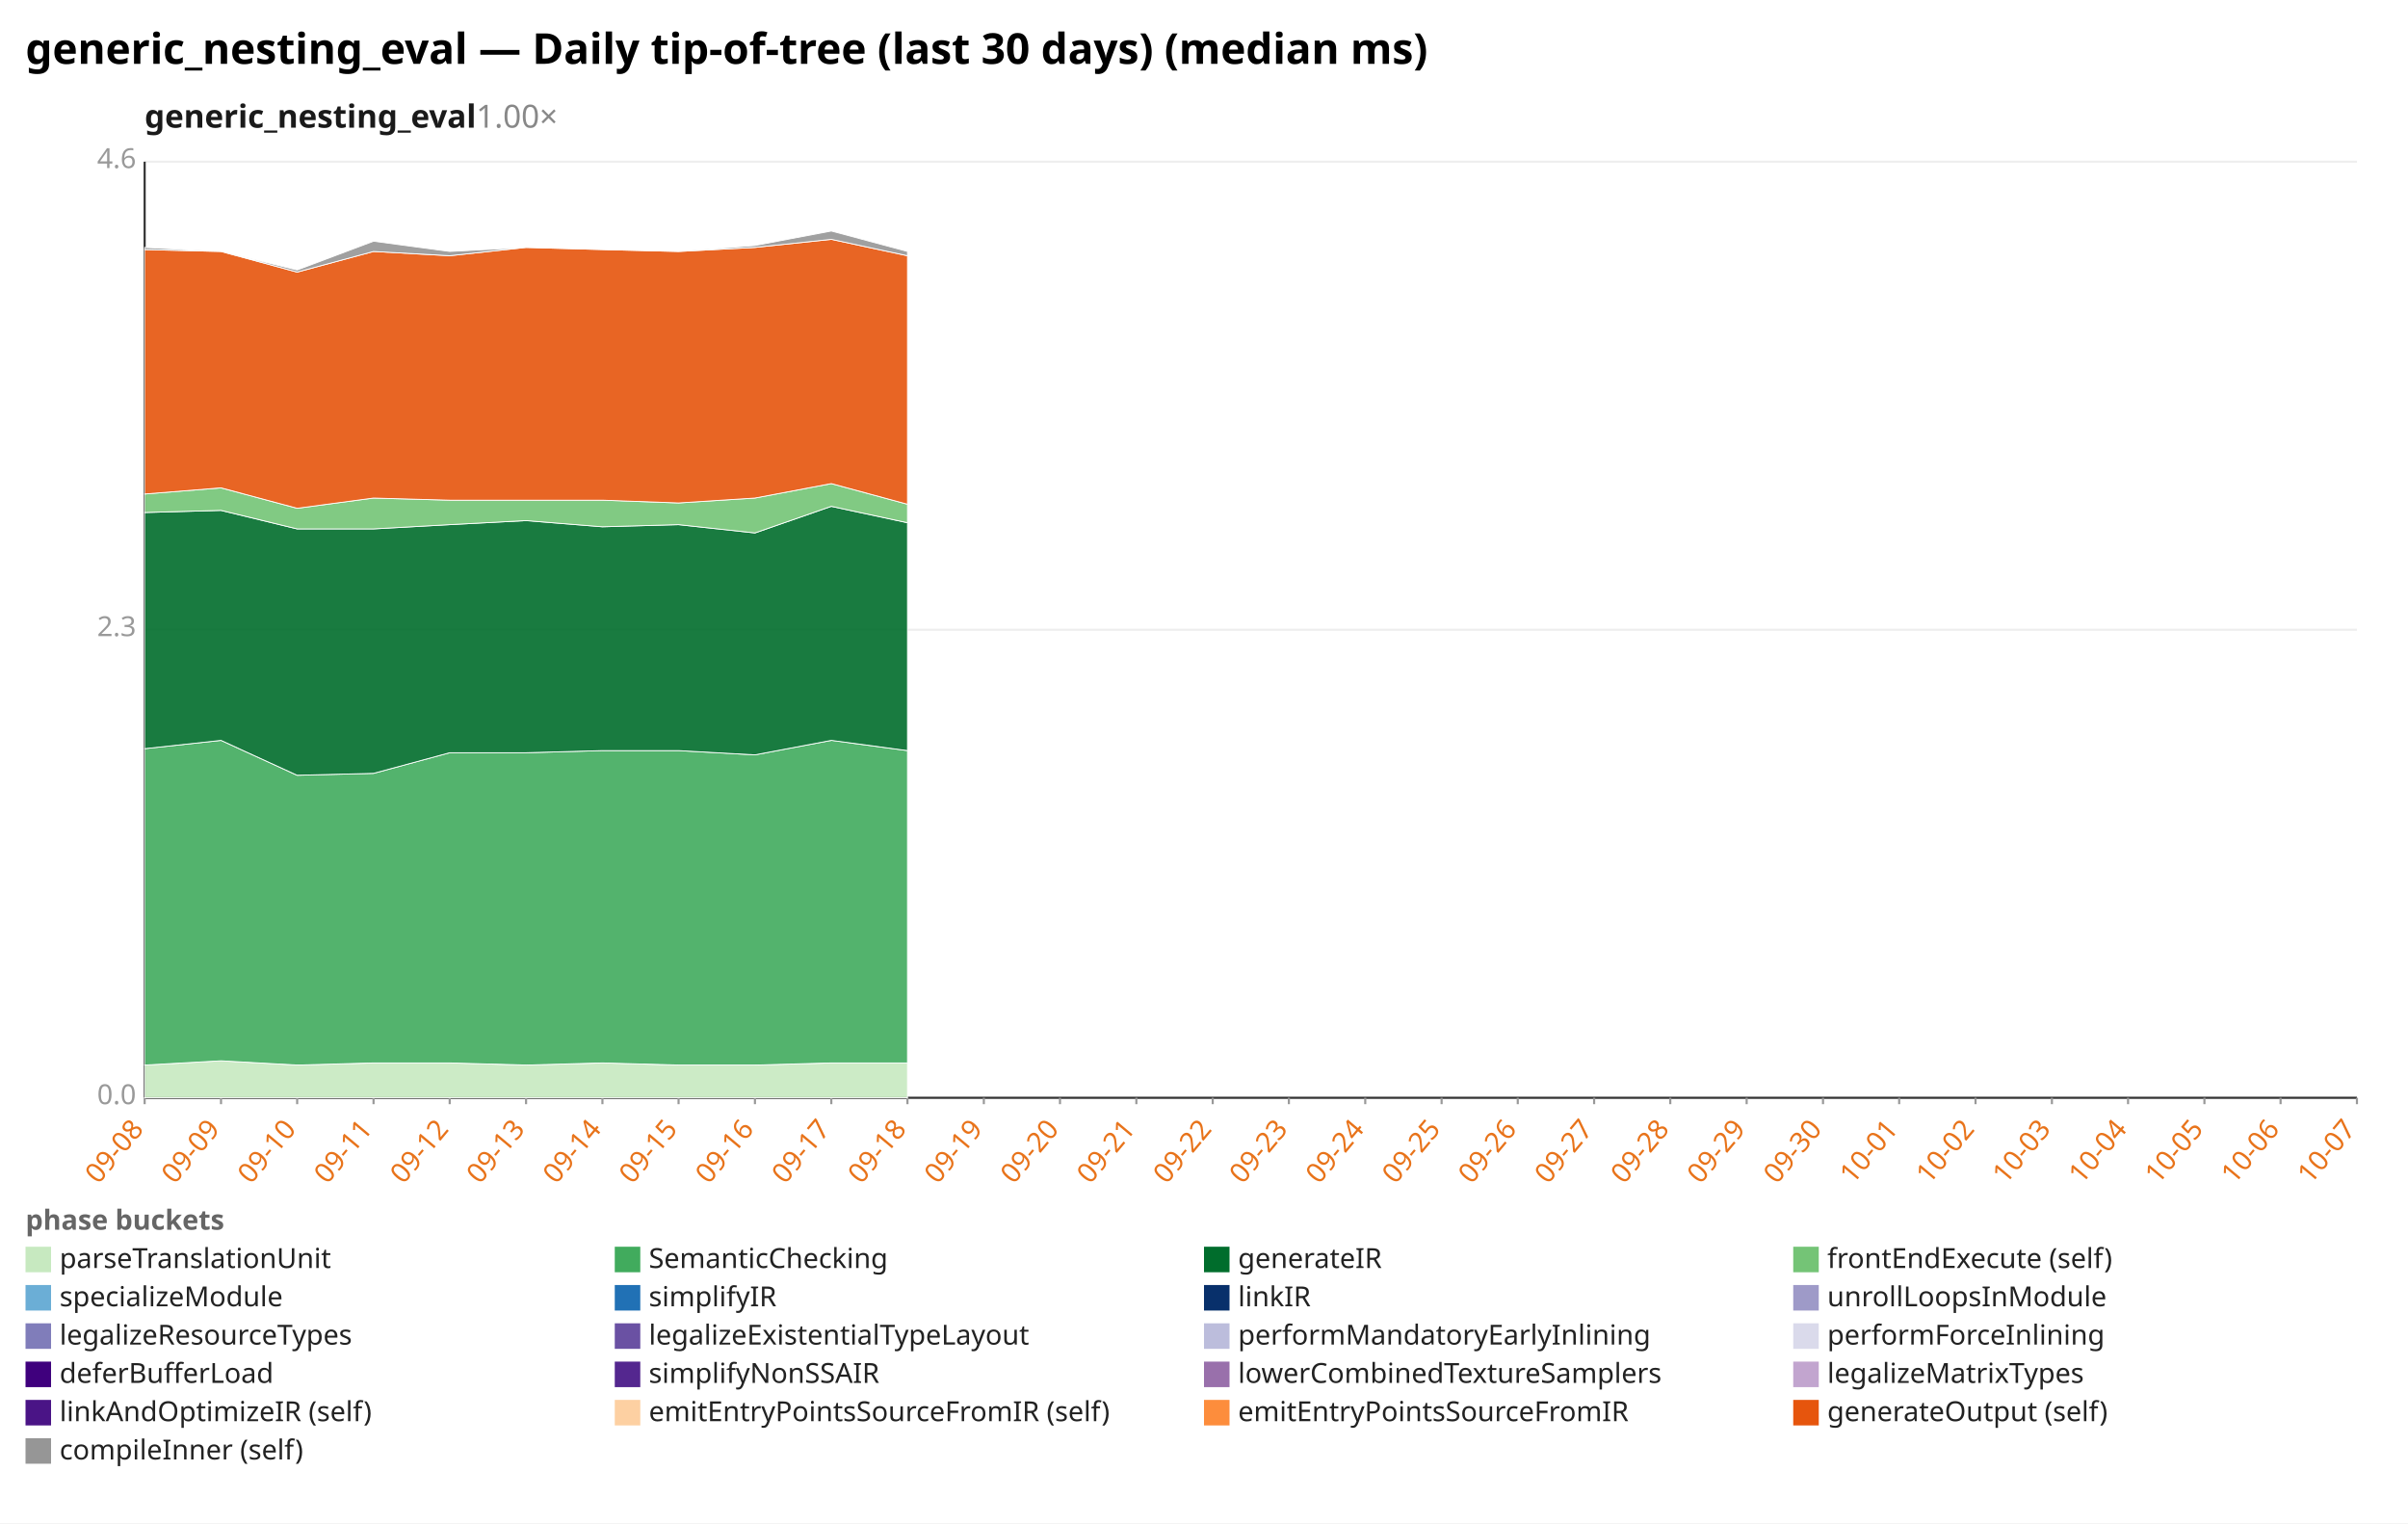
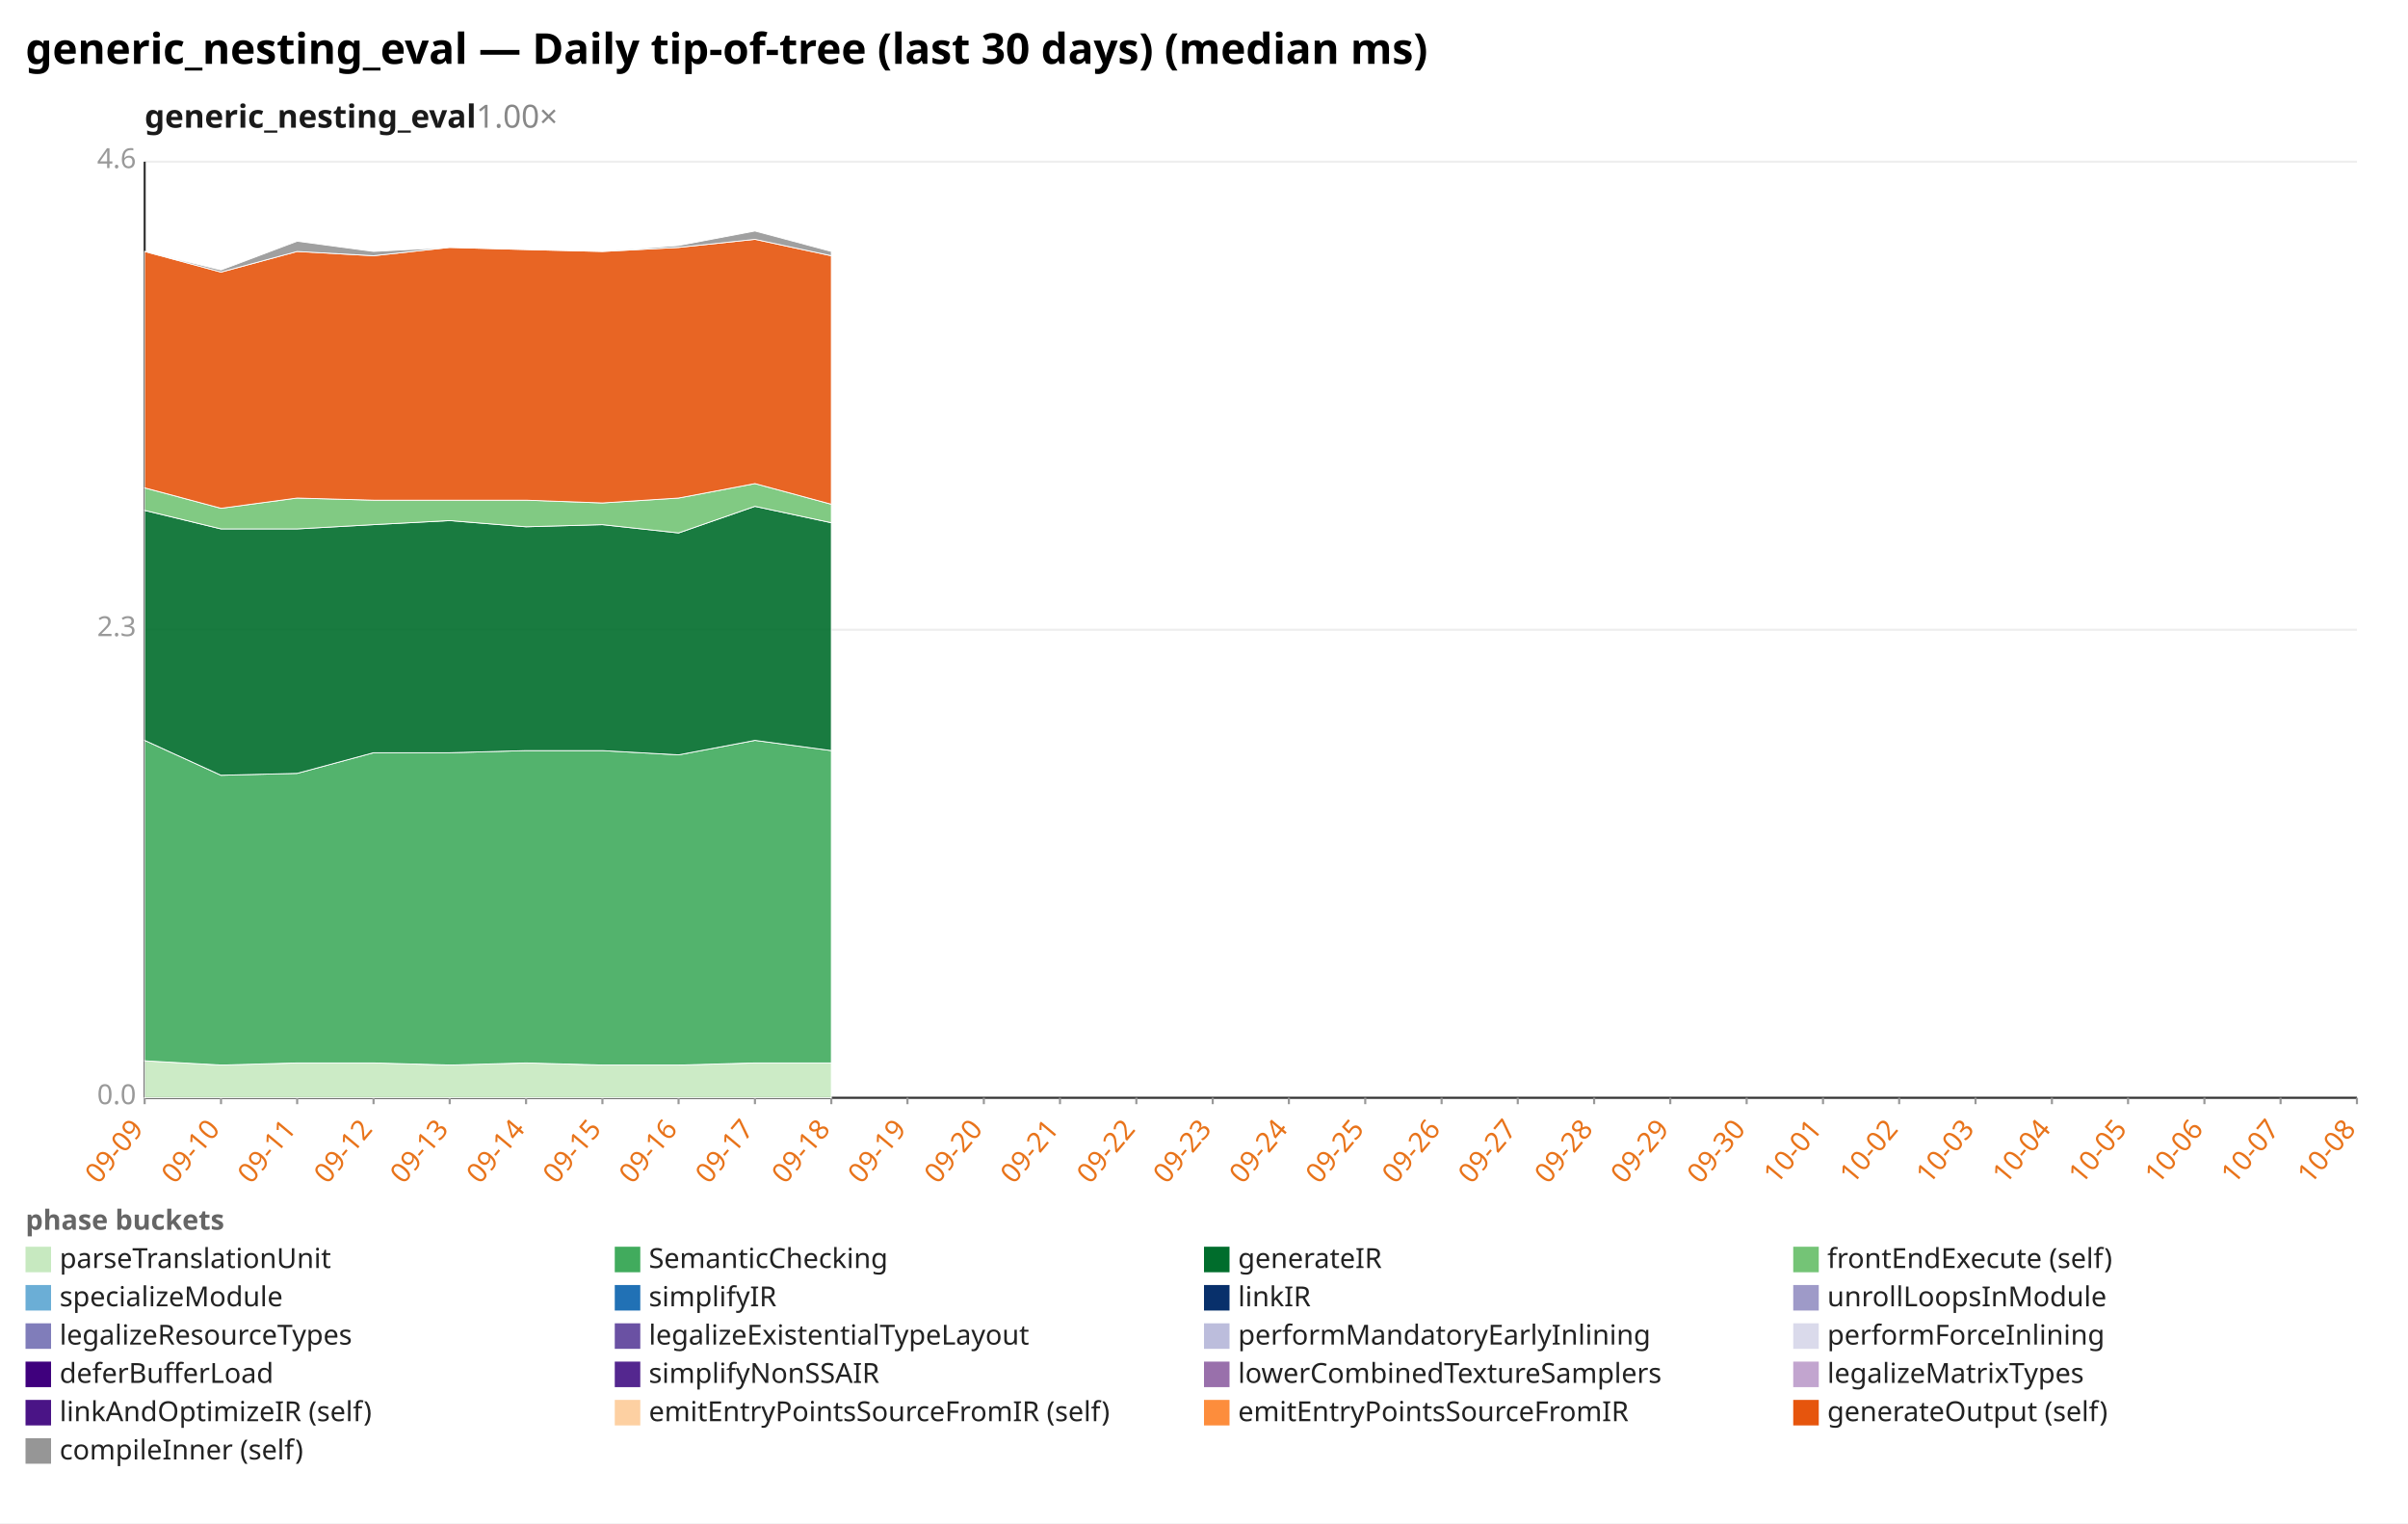
<svg xmlns="http://www.w3.org/2000/svg" width="1132" height="716" viewBox="0 0 1132 716" preserveAspectRatio="xMidYMid meet" font-family="sans-serif" font-size="13">
  <rect width="1132" height="716" fill="white" />
  <text x="12" y="30" font-size="20" font-weight="bold">generic_nesting_eval — Daily tip-of-tree (last 30 days) (median ms)</text>
  <text x="68" y="60" font-size="15" font-weight="600" fill="#1a1a1a">generic_nesting_eval<tspan fill="#888" font-weight="400" text-decoration="none">  1.00×</tspan>
  </text>
  <line x1="68.0" y1="516.0" x2="1108.0" y2="516.0" stroke="#eee" />
  <text x="64.0" y="519.0" text-anchor="end" fill="#999">0.0</text>
  <line x1="68.0" y1="296.0" x2="1108.0" y2="296.0" stroke="#eee" />
  <text x="64.0" y="299.0" text-anchor="end" fill="#999">2.3</text>
  <line x1="68.0" y1="76.0" x2="1108.0" y2="76.0" stroke="#eee" />
  <text x="64.0" y="79.0" text-anchor="end" fill="#999">4.6</text>
  <line x1="68.0" y1="76.0" x2="68.0" y2="516.0" stroke="#333" />
  <line x1="68.0" y1="516.0" x2="1108.0" y2="516.0" stroke="#333" />
  <line x1="68.0" y1="516.0" x2="68.0" y2="519.0" stroke="#999" />
-   <text x="68.0" y="531.0" text-anchor="end" fill="#e8731a" transform="rotate(-50 68.0 531.0)">09-08</text>
+   <text x="68.0" y="531.0" text-anchor="end" fill="#e8731a" transform="rotate(-50 68.0 531.0)">09-09</text>
  <line x1="103.9" y1="516.0" x2="103.9" y2="519.0" stroke="#999" />
-   <text x="103.9" y="531.0" text-anchor="end" fill="#e8731a" transform="rotate(-50 103.9 531.0)">09-09</text>
+   <text x="103.9" y="531.0" text-anchor="end" fill="#e8731a" transform="rotate(-50 103.9 531.0)">09-10</text>
  <line x1="139.7" y1="516.0" x2="139.7" y2="519.0" stroke="#999" />
-   <text x="139.7" y="531.0" text-anchor="end" fill="#e8731a" transform="rotate(-50 139.7 531.0)">09-10</text>
+   <text x="139.7" y="531.0" text-anchor="end" fill="#e8731a" transform="rotate(-50 139.7 531.0)">09-11</text>
  <line x1="175.6" y1="516.0" x2="175.6" y2="519.0" stroke="#999" />
-   <text x="175.6" y="531.0" text-anchor="end" fill="#e8731a" transform="rotate(-50 175.6 531.0)">09-11</text>
+   <text x="175.6" y="531.0" text-anchor="end" fill="#e8731a" transform="rotate(-50 175.6 531.0)">09-12</text>
  <line x1="211.4" y1="516.0" x2="211.4" y2="519.0" stroke="#999" />
-   <text x="211.4" y="531.0" text-anchor="end" fill="#e8731a" transform="rotate(-50 211.4 531.0)">09-12</text>
+   <text x="211.4" y="531.0" text-anchor="end" fill="#e8731a" transform="rotate(-50 211.4 531.0)">09-13</text>
  <line x1="247.3" y1="516.0" x2="247.3" y2="519.0" stroke="#999" />
-   <text x="247.3" y="531.0" text-anchor="end" fill="#e8731a" transform="rotate(-50 247.3 531.0)">09-13</text>
+   <text x="247.3" y="531.0" text-anchor="end" fill="#e8731a" transform="rotate(-50 247.3 531.0)">09-14</text>
  <line x1="283.2" y1="516.0" x2="283.2" y2="519.0" stroke="#999" />
-   <text x="283.2" y="531.0" text-anchor="end" fill="#e8731a" transform="rotate(-50 283.2 531.0)">09-14</text>
+   <text x="283.2" y="531.0" text-anchor="end" fill="#e8731a" transform="rotate(-50 283.2 531.0)">09-15</text>
  <line x1="319.0" y1="516.0" x2="319.0" y2="519.0" stroke="#999" />
-   <text x="319.0" y="531.0" text-anchor="end" fill="#e8731a" transform="rotate(-50 319.0 531.0)">09-15</text>
+   <text x="319.0" y="531.0" text-anchor="end" fill="#e8731a" transform="rotate(-50 319.0 531.0)">09-16</text>
  <line x1="354.9" y1="516.0" x2="354.9" y2="519.0" stroke="#999" />
-   <text x="354.9" y="531.0" text-anchor="end" fill="#e8731a" transform="rotate(-50 354.9 531.0)">09-16</text>
+   <text x="354.9" y="531.0" text-anchor="end" fill="#e8731a" transform="rotate(-50 354.9 531.0)">09-17</text>
  <line x1="390.8" y1="516.0" x2="390.8" y2="519.0" stroke="#999" />
-   <text x="390.8" y="531.0" text-anchor="end" fill="#e8731a" transform="rotate(-50 390.8 531.0)">09-17</text>
+   <text x="390.8" y="531.0" text-anchor="end" fill="#e8731a" transform="rotate(-50 390.8 531.0)">09-18</text>
  <line x1="426.6" y1="516.0" x2="426.6" y2="519.0" stroke="#999" />
-   <text x="426.6" y="531.0" text-anchor="end" fill="#e8731a" transform="rotate(-50 426.6 531.0)">09-18</text>
+   <text x="426.6" y="531.0" text-anchor="end" fill="#e8731a" transform="rotate(-50 426.6 531.0)">09-19</text>
  <line x1="462.5" y1="516.0" x2="462.5" y2="519.0" stroke="#999" />
-   <text x="462.5" y="531.0" text-anchor="end" fill="#e8731a" transform="rotate(-50 462.5 531.0)">09-19</text>
+   <text x="462.5" y="531.0" text-anchor="end" fill="#e8731a" transform="rotate(-50 462.5 531.0)">09-20</text>
  <line x1="498.3" y1="516.0" x2="498.3" y2="519.0" stroke="#999" />
-   <text x="498.3" y="531.0" text-anchor="end" fill="#e8731a" transform="rotate(-50 498.3 531.0)">09-20</text>
+   <text x="498.3" y="531.0" text-anchor="end" fill="#e8731a" transform="rotate(-50 498.3 531.0)">09-21</text>
  <line x1="534.2" y1="516.0" x2="534.2" y2="519.0" stroke="#999" />
-   <text x="534.2" y="531.0" text-anchor="end" fill="#e8731a" transform="rotate(-50 534.2 531.0)">09-21</text>
+   <text x="534.2" y="531.0" text-anchor="end" fill="#e8731a" transform="rotate(-50 534.2 531.0)">09-22</text>
  <line x1="570.1" y1="516.0" x2="570.1" y2="519.0" stroke="#999" />
-   <text x="570.1" y="531.0" text-anchor="end" fill="#e8731a" transform="rotate(-50 570.1 531.0)">09-22</text>
+   <text x="570.1" y="531.0" text-anchor="end" fill="#e8731a" transform="rotate(-50 570.1 531.0)">09-23</text>
  <line x1="605.9" y1="516.0" x2="605.9" y2="519.0" stroke="#999" />
-   <text x="605.9" y="531.0" text-anchor="end" fill="#e8731a" transform="rotate(-50 605.9 531.0)">09-23</text>
+   <text x="605.9" y="531.0" text-anchor="end" fill="#e8731a" transform="rotate(-50 605.9 531.0)">09-24</text>
  <line x1="641.8" y1="516.0" x2="641.8" y2="519.0" stroke="#999" />
-   <text x="641.8" y="531.0" text-anchor="end" fill="#e8731a" transform="rotate(-50 641.8 531.0)">09-24</text>
+   <text x="641.8" y="531.0" text-anchor="end" fill="#e8731a" transform="rotate(-50 641.8 531.0)">09-25</text>
  <line x1="677.7" y1="516.0" x2="677.7" y2="519.0" stroke="#999" />
-   <text x="677.7" y="531.0" text-anchor="end" fill="#e8731a" transform="rotate(-50 677.7 531.0)">09-25</text>
+   <text x="677.7" y="531.0" text-anchor="end" fill="#e8731a" transform="rotate(-50 677.7 531.0)">09-26</text>
  <line x1="713.5" y1="516.0" x2="713.5" y2="519.0" stroke="#999" />
-   <text x="713.5" y="531.0" text-anchor="end" fill="#e8731a" transform="rotate(-50 713.5 531.0)">09-26</text>
+   <text x="713.5" y="531.0" text-anchor="end" fill="#e8731a" transform="rotate(-50 713.5 531.0)">09-27</text>
  <line x1="749.4" y1="516.0" x2="749.4" y2="519.0" stroke="#999" />
-   <text x="749.4" y="531.0" text-anchor="end" fill="#e8731a" transform="rotate(-50 749.4 531.0)">09-27</text>
+   <text x="749.4" y="531.0" text-anchor="end" fill="#e8731a" transform="rotate(-50 749.4 531.0)">09-28</text>
  <line x1="785.2" y1="516.0" x2="785.2" y2="519.0" stroke="#999" />
-   <text x="785.2" y="531.0" text-anchor="end" fill="#e8731a" transform="rotate(-50 785.2 531.0)">09-28</text>
+   <text x="785.2" y="531.0" text-anchor="end" fill="#e8731a" transform="rotate(-50 785.2 531.0)">09-29</text>
  <line x1="821.1" y1="516.0" x2="821.1" y2="519.0" stroke="#999" />
-   <text x="821.1" y="531.0" text-anchor="end" fill="#e8731a" transform="rotate(-50 821.1 531.0)">09-29</text>
+   <text x="821.1" y="531.0" text-anchor="end" fill="#e8731a" transform="rotate(-50 821.1 531.0)">09-30</text>
  <line x1="857.0" y1="516.0" x2="857.0" y2="519.0" stroke="#999" />
-   <text x="857.0" y="531.0" text-anchor="end" fill="#e8731a" transform="rotate(-50 857.0 531.0)">09-30</text>
+   <text x="857.0" y="531.0" text-anchor="end" fill="#e8731a" transform="rotate(-50 857.0 531.0)">10-01</text>
  <line x1="892.8" y1="516.0" x2="892.8" y2="519.0" stroke="#999" />
-   <text x="892.8" y="531.0" text-anchor="end" fill="#e8731a" transform="rotate(-50 892.8 531.0)">10-01</text>
+   <text x="892.8" y="531.0" text-anchor="end" fill="#e8731a" transform="rotate(-50 892.8 531.0)">10-02</text>
  <line x1="928.7" y1="516.0" x2="928.7" y2="519.0" stroke="#999" />
-   <text x="928.7" y="531.0" text-anchor="end" fill="#e8731a" transform="rotate(-50 928.7 531.0)">10-02</text>
+   <text x="928.7" y="531.0" text-anchor="end" fill="#e8731a" transform="rotate(-50 928.7 531.0)">10-03</text>
  <line x1="964.6" y1="516.0" x2="964.6" y2="519.0" stroke="#999" />
-   <text x="964.6" y="531.0" text-anchor="end" fill="#e8731a" transform="rotate(-50 964.6 531.0)">10-03</text>
+   <text x="964.6" y="531.0" text-anchor="end" fill="#e8731a" transform="rotate(-50 964.6 531.0)">10-04</text>
  <line x1="1000.4" y1="516.0" x2="1000.4" y2="519.0" stroke="#999" />
-   <text x="1000.4" y="531.0" text-anchor="end" fill="#e8731a" transform="rotate(-50 1000.4 531.0)">10-04</text>
+   <text x="1000.4" y="531.0" text-anchor="end" fill="#e8731a" transform="rotate(-50 1000.4 531.0)">10-05</text>
  <line x1="1036.3" y1="516.0" x2="1036.3" y2="519.0" stroke="#999" />
-   <text x="1036.3" y="531.0" text-anchor="end" fill="#e8731a" transform="rotate(-50 1036.3 531.0)">10-05</text>
+   <text x="1036.3" y="531.0" text-anchor="end" fill="#e8731a" transform="rotate(-50 1036.3 531.0)">10-06</text>
  <line x1="1072.1" y1="516.0" x2="1072.1" y2="519.0" stroke="#999" />
-   <text x="1072.1" y="531.0" text-anchor="end" fill="#e8731a" transform="rotate(-50 1072.1 531.0)">10-06</text>
+   <text x="1072.1" y="531.0" text-anchor="end" fill="#e8731a" transform="rotate(-50 1072.1 531.0)">10-07</text>
  <line x1="1108.0" y1="516.0" x2="1108.0" y2="519.0" stroke="#999" />
-   <text x="1108.0" y="531.0" text-anchor="end" fill="#e8731a" transform="rotate(-50 1108.0 531.0)">10-07</text>
-   <polygon points="68.0,500.6 103.9,498.6 139.7,500.6 175.6,499.6 211.4,499.6 247.3,500.6 283.2,499.6 319.0,500.6 354.9,500.6 390.8,499.6 426.6,499.6 426.6,516.0 390.8,516.0 354.9,516.0 319.0,516.0 283.2,516.0 247.3,516.0 211.4,516.0 175.6,516.0 139.7,516.0 103.9,516.0 68.0,516.0" fill="#c7e9c0" fill-opacity="0.9" stroke="#fff" stroke-width="0.4" />
-   <polygon points="68.0,351.9 103.9,348.0 139.7,364.4 175.6,363.5 211.4,353.8 247.3,353.8 283.2,352.8 319.0,352.8 354.9,354.8 390.8,348.0 426.6,352.8 426.6,499.6 390.8,499.6 354.9,500.6 319.0,500.6 283.2,499.6 247.3,500.6 211.4,499.6 175.6,499.6 139.7,500.6 103.9,498.6 68.0,500.6" fill="#41ab5d" fill-opacity="0.9" stroke="#fff" stroke-width="0.4" />
-   <polygon points="68.0,240.9 103.9,239.9 139.7,248.6 175.6,248.6 211.4,246.6 247.3,244.7 283.2,247.6 319.0,246.6 354.9,250.5 390.8,238.0 426.6,245.7 426.6,352.8 390.8,348.0 354.9,354.8 319.0,352.8 283.2,352.8 247.3,353.8 211.4,353.8 175.6,363.5 139.7,364.4 103.9,348.0 68.0,351.9" fill="#006d2c" fill-opacity="0.9" stroke="#fff" stroke-width="0.4" />
-   <polygon points="68.0,232.2 103.9,229.3 139.7,238.9 175.6,234.1 211.4,235.1 247.3,235.1 283.2,235.1 319.0,236.4 354.9,234.1 390.8,227.3 426.6,237.0 426.6,245.7 390.8,238.0 354.9,250.5 319.0,246.6 283.2,247.6 247.3,244.7 211.4,246.6 175.6,248.6 139.7,248.6 103.9,239.9 68.0,240.9" fill="#74c476" fill-opacity="0.9" stroke="#fff" stroke-width="0.4" />
-   <polygon points="68.0,117.3 103.9,118.2 139.7,127.9 175.6,118.2 211.4,120.2 247.3,116.3 283.2,117.3 319.0,118.2 354.9,116.3 390.8,112.5 426.6,120.2 426.6,237.0 390.8,227.3 354.9,234.1 319.0,236.4 283.2,235.1 247.3,235.1 211.4,235.1 175.6,234.1 139.7,238.9 103.9,229.3 68.0,232.2" fill="#e6550d" fill-opacity="0.9" stroke="#fff" stroke-width="0.4" />
-   <polygon points="68.0,116.3 103.9,118.2 139.7,126.9 175.6,113.4 211.4,118.2 247.3,116.3 283.2,117.3 319.0,118.2 354.9,115.4 390.8,108.6 426.6,118.2 426.6,120.2 390.8,112.5 354.9,116.3 319.0,118.2 283.2,117.3 247.3,116.3 211.4,120.2 175.6,118.2 139.7,127.9 103.9,118.2 68.0,117.3" fill="#969696" fill-opacity="0.9" stroke="#fff" stroke-width="0.4" />
+   <text x="1108.0" y="531.0" text-anchor="end" fill="#e8731a" transform="rotate(-50 1108.0 531.0)">10-08</text>
+   <polygon points="68.0,498.6 103.9,500.6 139.7,499.6 175.6,499.6 211.4,500.6 247.3,499.6 283.2,500.6 319.0,500.6 354.9,499.6 390.8,499.6 390.8,516.0 354.9,516.0 319.0,516.0 283.2,516.0 247.3,516.0 211.4,516.0 175.6,516.0 139.7,516.0 103.9,516.0 68.0,516.0" fill="#c7e9c0" fill-opacity="0.9" stroke="#fff" stroke-width="0.4" />
+   <polygon points="68.0,348.0 103.9,364.4 139.7,363.5 175.6,353.8 211.4,353.8 247.3,352.8 283.2,352.8 319.0,354.8 354.9,348.0 390.8,352.8 390.8,499.6 354.9,499.6 319.0,500.6 283.2,500.6 247.3,499.6 211.4,500.6 175.6,499.6 139.7,499.6 103.9,500.6 68.0,498.6" fill="#41ab5d" fill-opacity="0.9" stroke="#fff" stroke-width="0.4" />
+   <polygon points="68.0,239.9 103.9,248.6 139.7,248.6 175.6,246.6 211.4,244.7 247.3,247.6 283.2,246.6 319.0,250.5 354.9,238.0 390.8,245.7 390.8,352.8 354.9,348.0 319.0,354.8 283.2,352.8 247.3,352.8 211.4,353.8 175.6,353.8 139.7,363.5 103.9,364.4 68.0,348.0" fill="#006d2c" fill-opacity="0.9" stroke="#fff" stroke-width="0.4" />
+   <polygon points="68.0,229.3 103.9,238.9 139.7,234.1 175.6,235.1 211.4,235.1 247.3,235.1 283.2,236.4 319.0,234.1 354.9,227.3 390.8,237.0 390.8,245.7 354.9,238.0 319.0,250.5 283.2,246.6 247.3,247.6 211.4,244.7 175.6,246.6 139.7,248.6 103.9,248.6 68.0,239.9" fill="#74c476" fill-opacity="0.9" stroke="#fff" stroke-width="0.4" />
+   <polygon points="68.0,118.2 103.9,127.9 139.7,118.2 175.6,120.2 211.4,116.3 247.3,117.3 283.2,118.2 319.0,116.3 354.9,112.5 390.8,120.2 390.8,237.0 354.9,227.3 319.0,234.1 283.2,236.4 247.3,235.1 211.4,235.1 175.6,235.1 139.7,234.1 103.9,238.9 68.0,229.3" fill="#e6550d" fill-opacity="0.9" stroke="#fff" stroke-width="0.4" />
+   <polygon points="68.0,118.2 103.9,126.9 139.7,113.4 175.6,118.2 211.4,116.3 247.3,117.3 283.2,118.2 319.0,115.4 354.9,108.6 390.8,118.2 390.8,120.2 354.9,112.5 319.0,116.3 283.2,118.2 247.3,117.3 211.4,116.3 175.6,120.2 139.7,118.2 103.9,127.9 68.0,118.2" fill="#969696" fill-opacity="0.9" stroke="#fff" stroke-width="0.4" />
  <text x="12" y="578" fill="#666" font-weight="600">phase buckets</text>
  <rect x="12" y="586" width="12" height="12" fill="#c7e9c0" />
  <text x="28" y="596" fill="#222">parseTranslationUnit</text>
  <rect x="289" y="586" width="12" height="12" fill="#41ab5d" />
  <text x="305" y="596" fill="#222">SemanticChecking</text>
  <rect x="566" y="586" width="12" height="12" fill="#006d2c" />
  <text x="582" y="596" fill="#222">generateIR</text>
  <rect x="843" y="586" width="12" height="12" fill="#74c476" />
  <text x="859" y="596" fill="#222">frontEndExecute (self)</text>
  <rect x="12" y="604" width="12" height="12" fill="#6baed6" />
  <text x="28" y="614" fill="#222">specializeModule</text>
  <rect x="289" y="604" width="12" height="12" fill="#2171b5" />
  <text x="305" y="614" fill="#222">simplifyIR</text>
  <rect x="566" y="604" width="12" height="12" fill="#08306b" />
  <text x="582" y="614" fill="#222">linkIR</text>
  <rect x="843" y="604" width="12" height="12" fill="#9e9ac8" />
  <text x="859" y="614" fill="#222">unrollLoopsInModule</text>
  <rect x="12" y="622" width="12" height="12" fill="#807dba" />
  <text x="28" y="632" fill="#222">legalizeResourceTypes</text>
  <rect x="289" y="622" width="12" height="12" fill="#6a51a3" />
  <text x="305" y="632" fill="#222">legalizeExistentialTypeLayout</text>
  <rect x="566" y="622" width="12" height="12" fill="#bcbddc" />
  <text x="582" y="632" fill="#222">performMandatoryEarlyInlining</text>
  <rect x="843" y="622" width="12" height="12" fill="#dadaeb" />
  <text x="859" y="632" fill="#222">performForceInlining</text>
  <rect x="12" y="640" width="12" height="12" fill="#3f007d" />
  <text x="28" y="650" fill="#222">deferBufferLoad</text>
  <rect x="289" y="640" width="12" height="12" fill="#54278f" />
  <text x="305" y="650" fill="#222">simplifyNonSSAIR</text>
  <rect x="566" y="640" width="12" height="12" fill="#9970ab" />
  <text x="582" y="650" fill="#222">lowerCombinedTextureSamplers</text>
  <rect x="843" y="640" width="12" height="12" fill="#c2a5cf" />
  <text x="859" y="650" fill="#222">legalizeMatrixTypes</text>
  <rect x="12" y="658" width="12" height="12" fill="#4a1486" />
  <text x="28" y="668" fill="#222">linkAndOptimizeIR (self)</text>
  <rect x="289" y="658" width="12" height="12" fill="#fdd0a2" />
  <text x="305" y="668" fill="#222">emitEntryPointsSourceFromIR (self)</text>
  <rect x="566" y="658" width="12" height="12" fill="#fd8d3c" />
  <text x="582" y="668" fill="#222">emitEntryPointsSourceFromIR</text>
  <rect x="843" y="658" width="12" height="12" fill="#e6550d" />
  <text x="859" y="668" fill="#222">generateOutput (self)</text>
  <rect x="12" y="676" width="12" height="12" fill="#969696" />
  <text x="28" y="686" fill="#222">compileInner (self)</text>
</svg>
